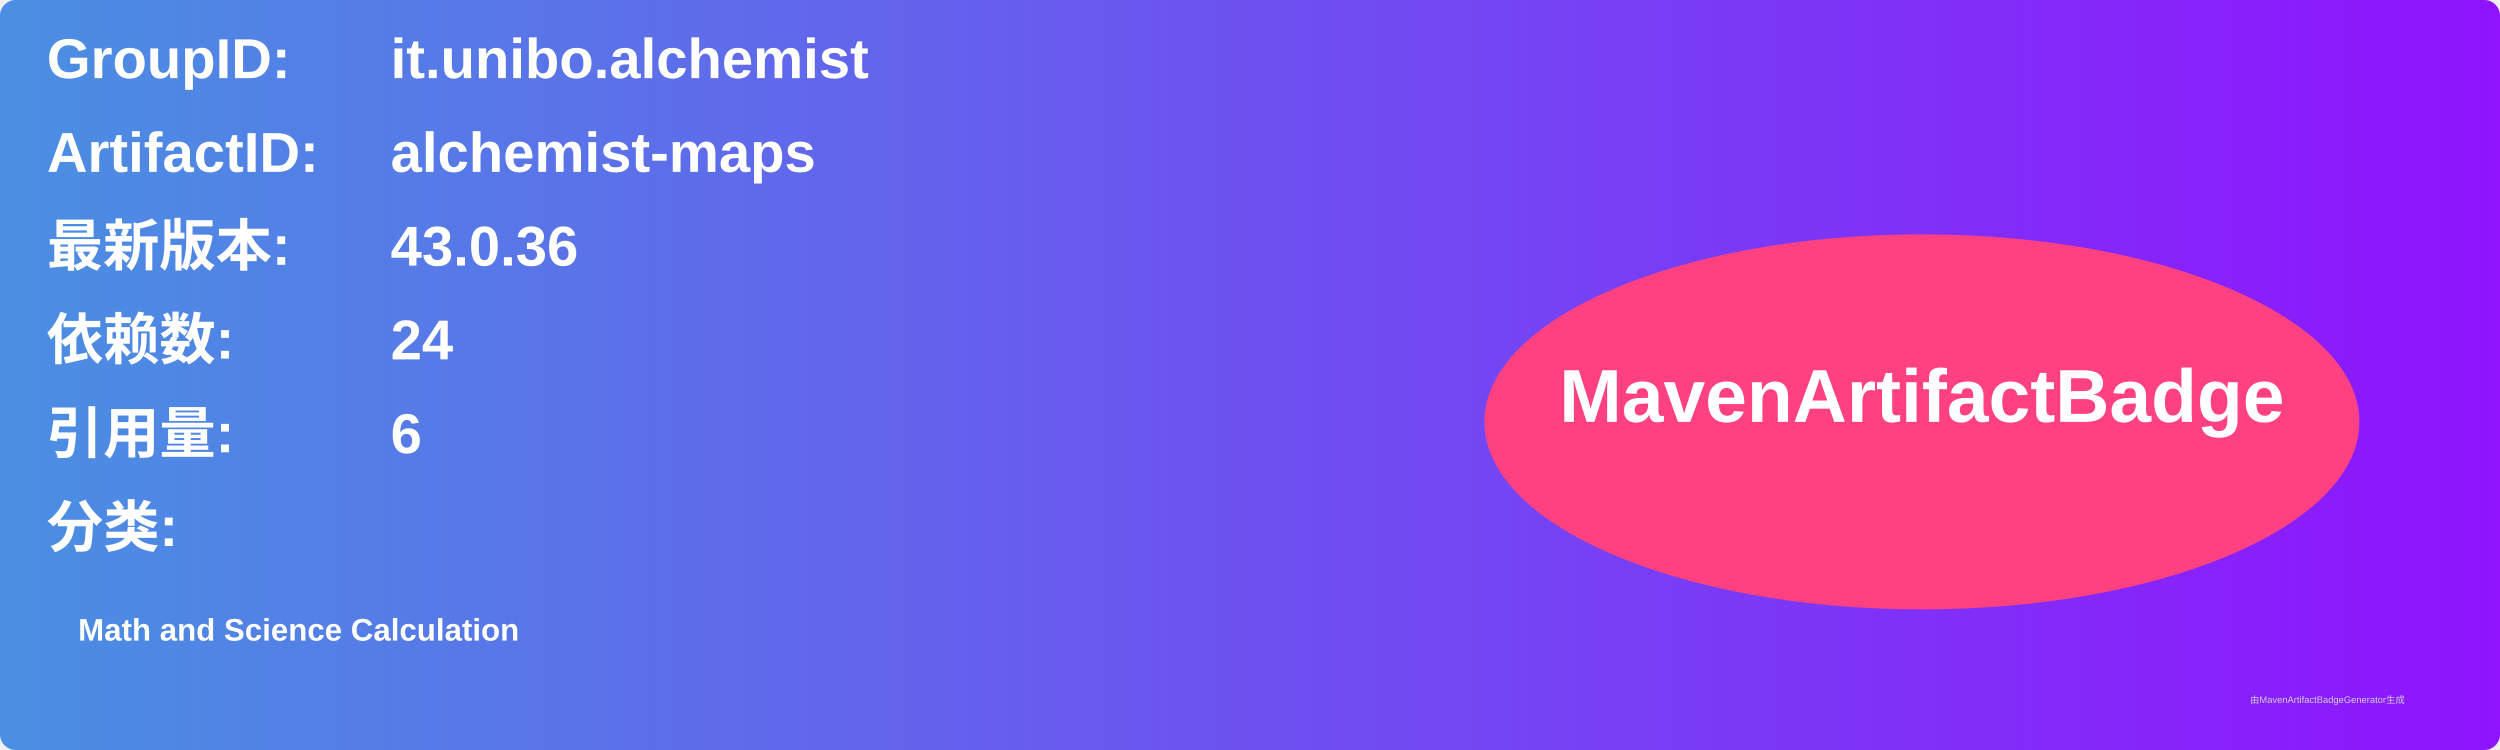
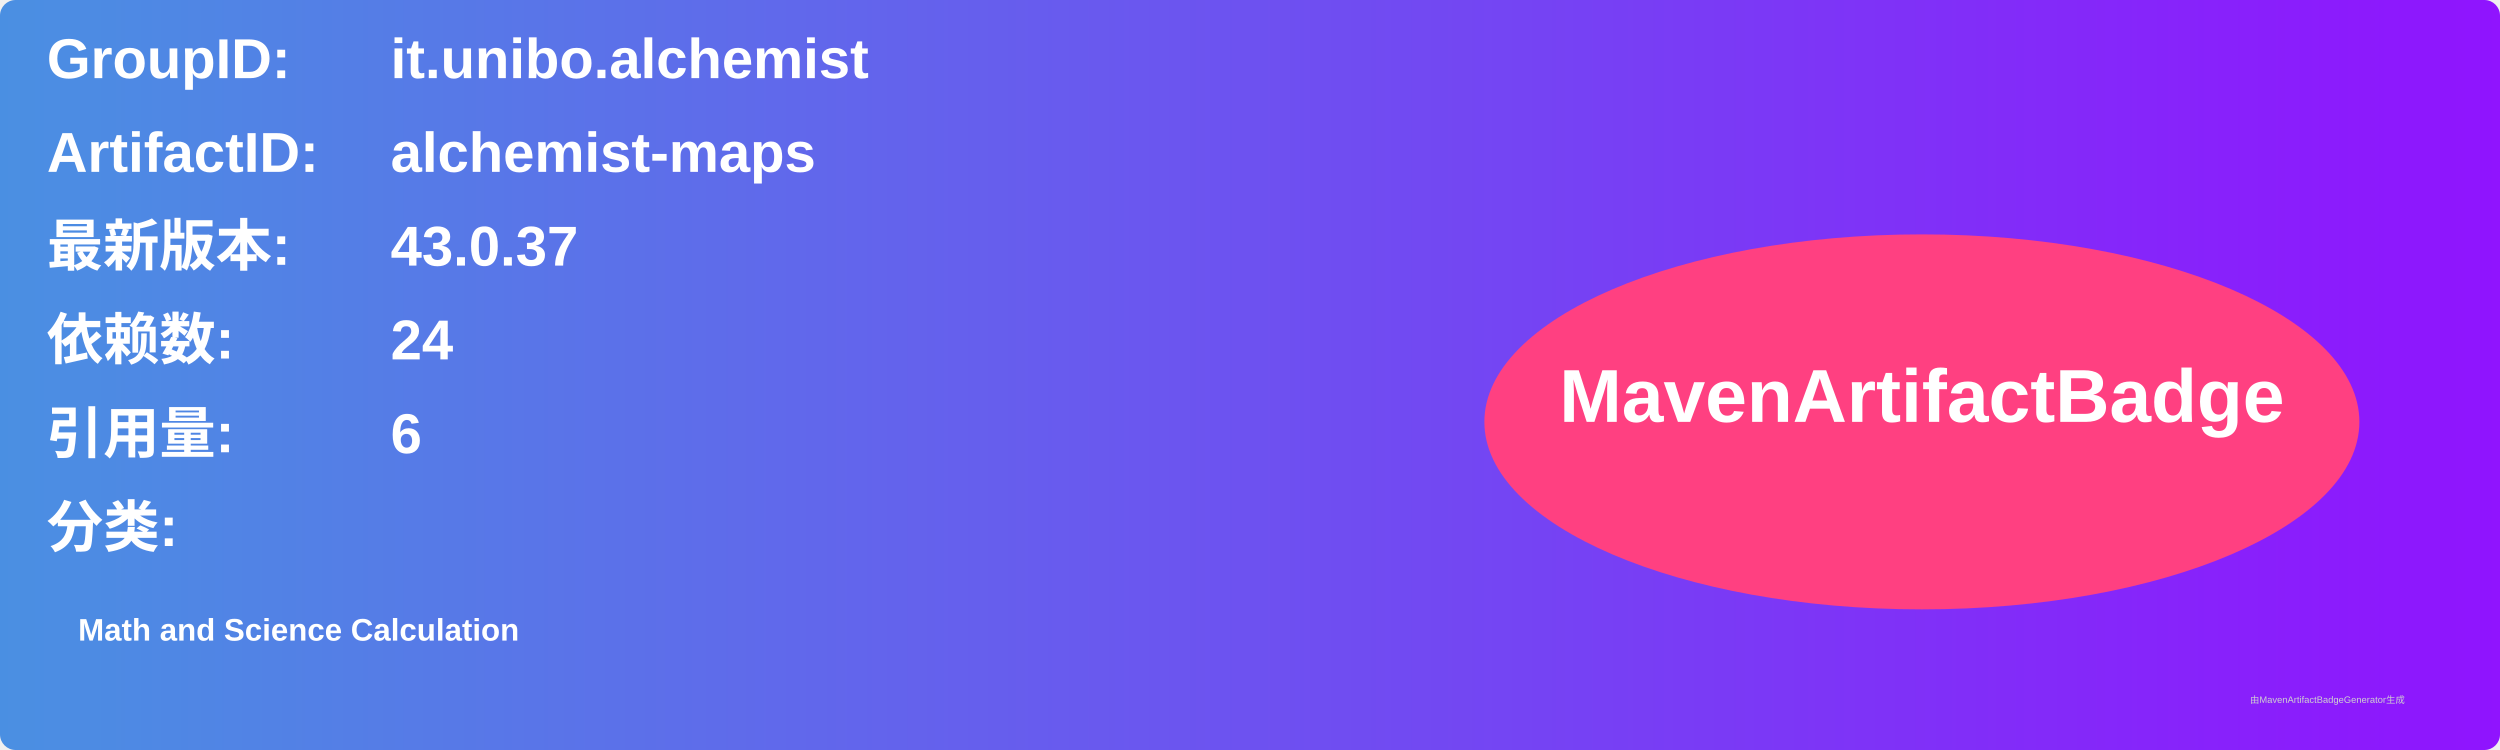
<svg xmlns="http://www.w3.org/2000/svg" width="800" height="240" viewBox="0 0 800 240">
  <linearGradient id="grad" x1="0%" y1="0%" x2="100%" y2="0%">
    <stop offset="0%" stop-color="#4a90e2" />
    <stop offset="100%" stop-color="#9013fe" />
  </linearGradient>
  <rect width="100%" height="100%" rx="5" ry="5" fill="url(#grad)" />
  <g transform="translate(15, 15)">
    <text x="0" y="10" font-family="Arial" font-size="18" fill="white" font-weight="bold" width="260">GroupID:</text>
    <text x="110" y="10" font-family="Arial" font-size="18" fill="white" font-weight="bold" width="460">it.unibo.alchemist</text>
    <text x="0" y="40" font-family="Arial" font-size="18" fill="white" font-weight="bold" width="260">ArtifactID:</text>
    <text x="110" y="40" font-family="Arial" font-size="18" fill="white" font-weight="bold" width="460">alchemist-maps</text>
    <text x="0" y="70" font-family="Arial" font-size="18" fill="white" font-weight="bold">最新版本:</text>
    <text x="110" y="70" font-family="Arial" font-size="18" fill="white" font-weight="bold">
-       <tspan font-weight="bold">43.0.36</tspan>
+       <tspan font-weight="bold">43.0.37</tspan>
    </text>
    <text x="0" y="100" font-family="Arial" font-size="18" fill="white" font-weight="bold">依赖数: </text>
    <text x="110" y="100" font-family="Arial" font-size="18" fill="white">
      <tspan font-weight="bold">24</tspan>
    </text>
    <text x="0" y="130" font-family="Arial" font-size="18" fill="white" font-weight="bold">引用量: </text>
    <text x="110" y="130" font-family="Arial" font-size="18" fill="white">
      <tspan font-weight="bold">6</tspan>
    </text>
    <text x="0" y="160" font-family="Arial" font-size="18" fill="white" font-weight="bold">分类:</text>
    <text x="10" y="190" font-family="Arial" font-size="10" fill="white">
      <tspan font-weight="bold">Math and Science Calculation</tspan>
    </text>
    <ellipse cx="600" cy="120" rx="140" ry="60" fill="#ff4081" />
    <text x="600" y="120" text-anchor="middle" font-family="Arial" font-size="24" fill="white" font-weight="bold">MavenArtifactBadge</text>
  </g>
  <text x="720" y="225" font-family="Arial" font-size="3" fill="#d0d0d0">由MavenArtifactBadgeGenerator生成</text>
</svg>
